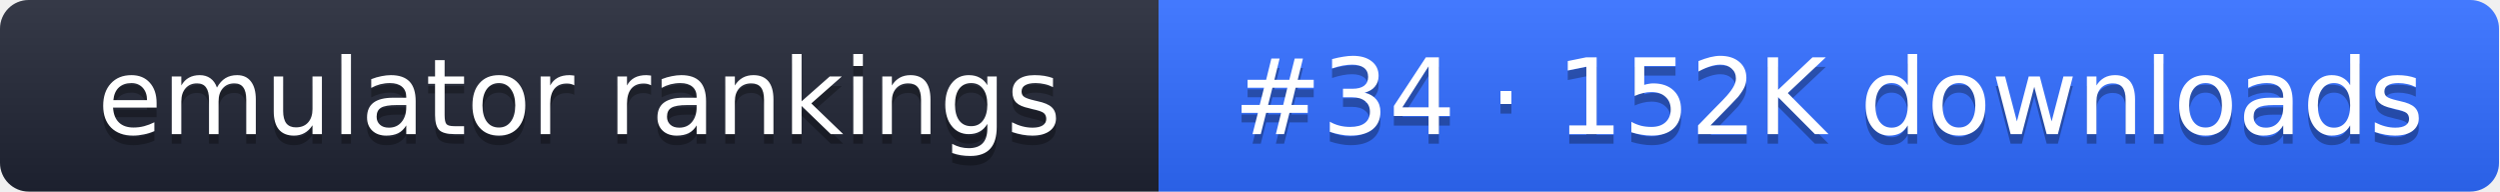
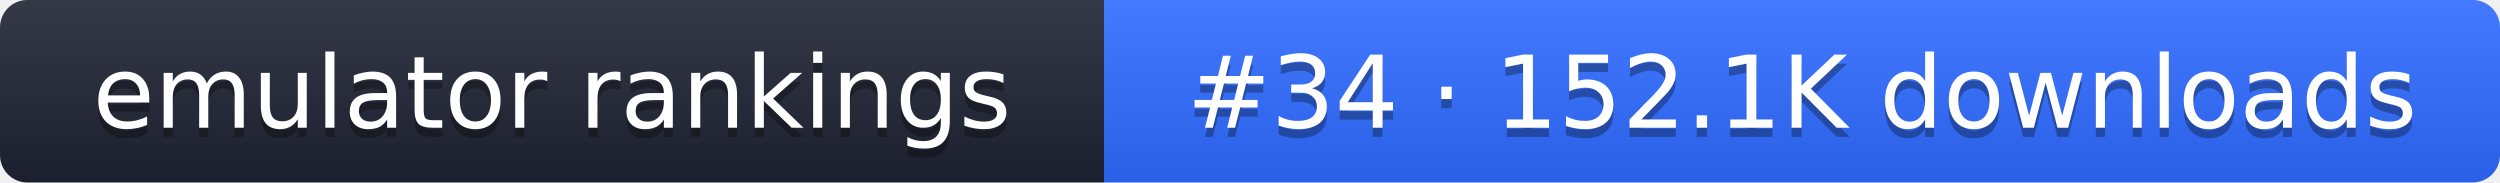
- <svg xmlns="http://www.w3.org/2000/svg" width="261" height="20" role="img" aria-label="emulator rankings: #34 · 152K downloads">
+ <svg xmlns="http://www.w3.org/2000/svg" width="274" height="20" role="img" aria-label="emulator rankings: #34 · 152.1K downloads">
  <linearGradient id="g" x2="0" y2="100%">
    <stop offset="0" stop-color="#fff" stop-opacity=".1" />
    <stop offset="1" stop-opacity=".1" />
  </linearGradient>
  <clipPath id="r">
-     <rect width="261" height="20" rx="3" fill="#fff" />
+     <rect width="274" height="20" rx="3" fill="#fff" />
  </clipPath>
  <g clip-path="url(#r)">
    <rect width="121" height="20" fill="#1f2433" />
-     <rect x="121" width="140" height="20" fill="#2f6bff" />
-     <rect width="261" height="20" fill="url(#g)" />
+     <rect x="121" width="153" height="20" fill="#2f6bff" />
+     <rect width="274" height="20" fill="url(#g)" />
  </g>
  <g fill="#fff" text-anchor="middle" font-family="Verdana,DejaVu Sans,sans-serif" font-size="11">
    <text x="60.5" y="15" fill="#010101" fill-opacity=".3">emulator rankings</text>
    <text x="60.5" y="14">emulator rankings</text>
-     <text x="191" y="15" fill="#010101" fill-opacity=".3">#34 · 152K downloads</text>
-     <text x="191" y="14">#34 · 152K downloads</text>
+     <text x="197.5" y="15" fill="#010101" fill-opacity=".3">#34 · 152.1K downloads</text>
+     <text x="197.5" y="14">#34 · 152.1K downloads</text>
  </g>
</svg>
